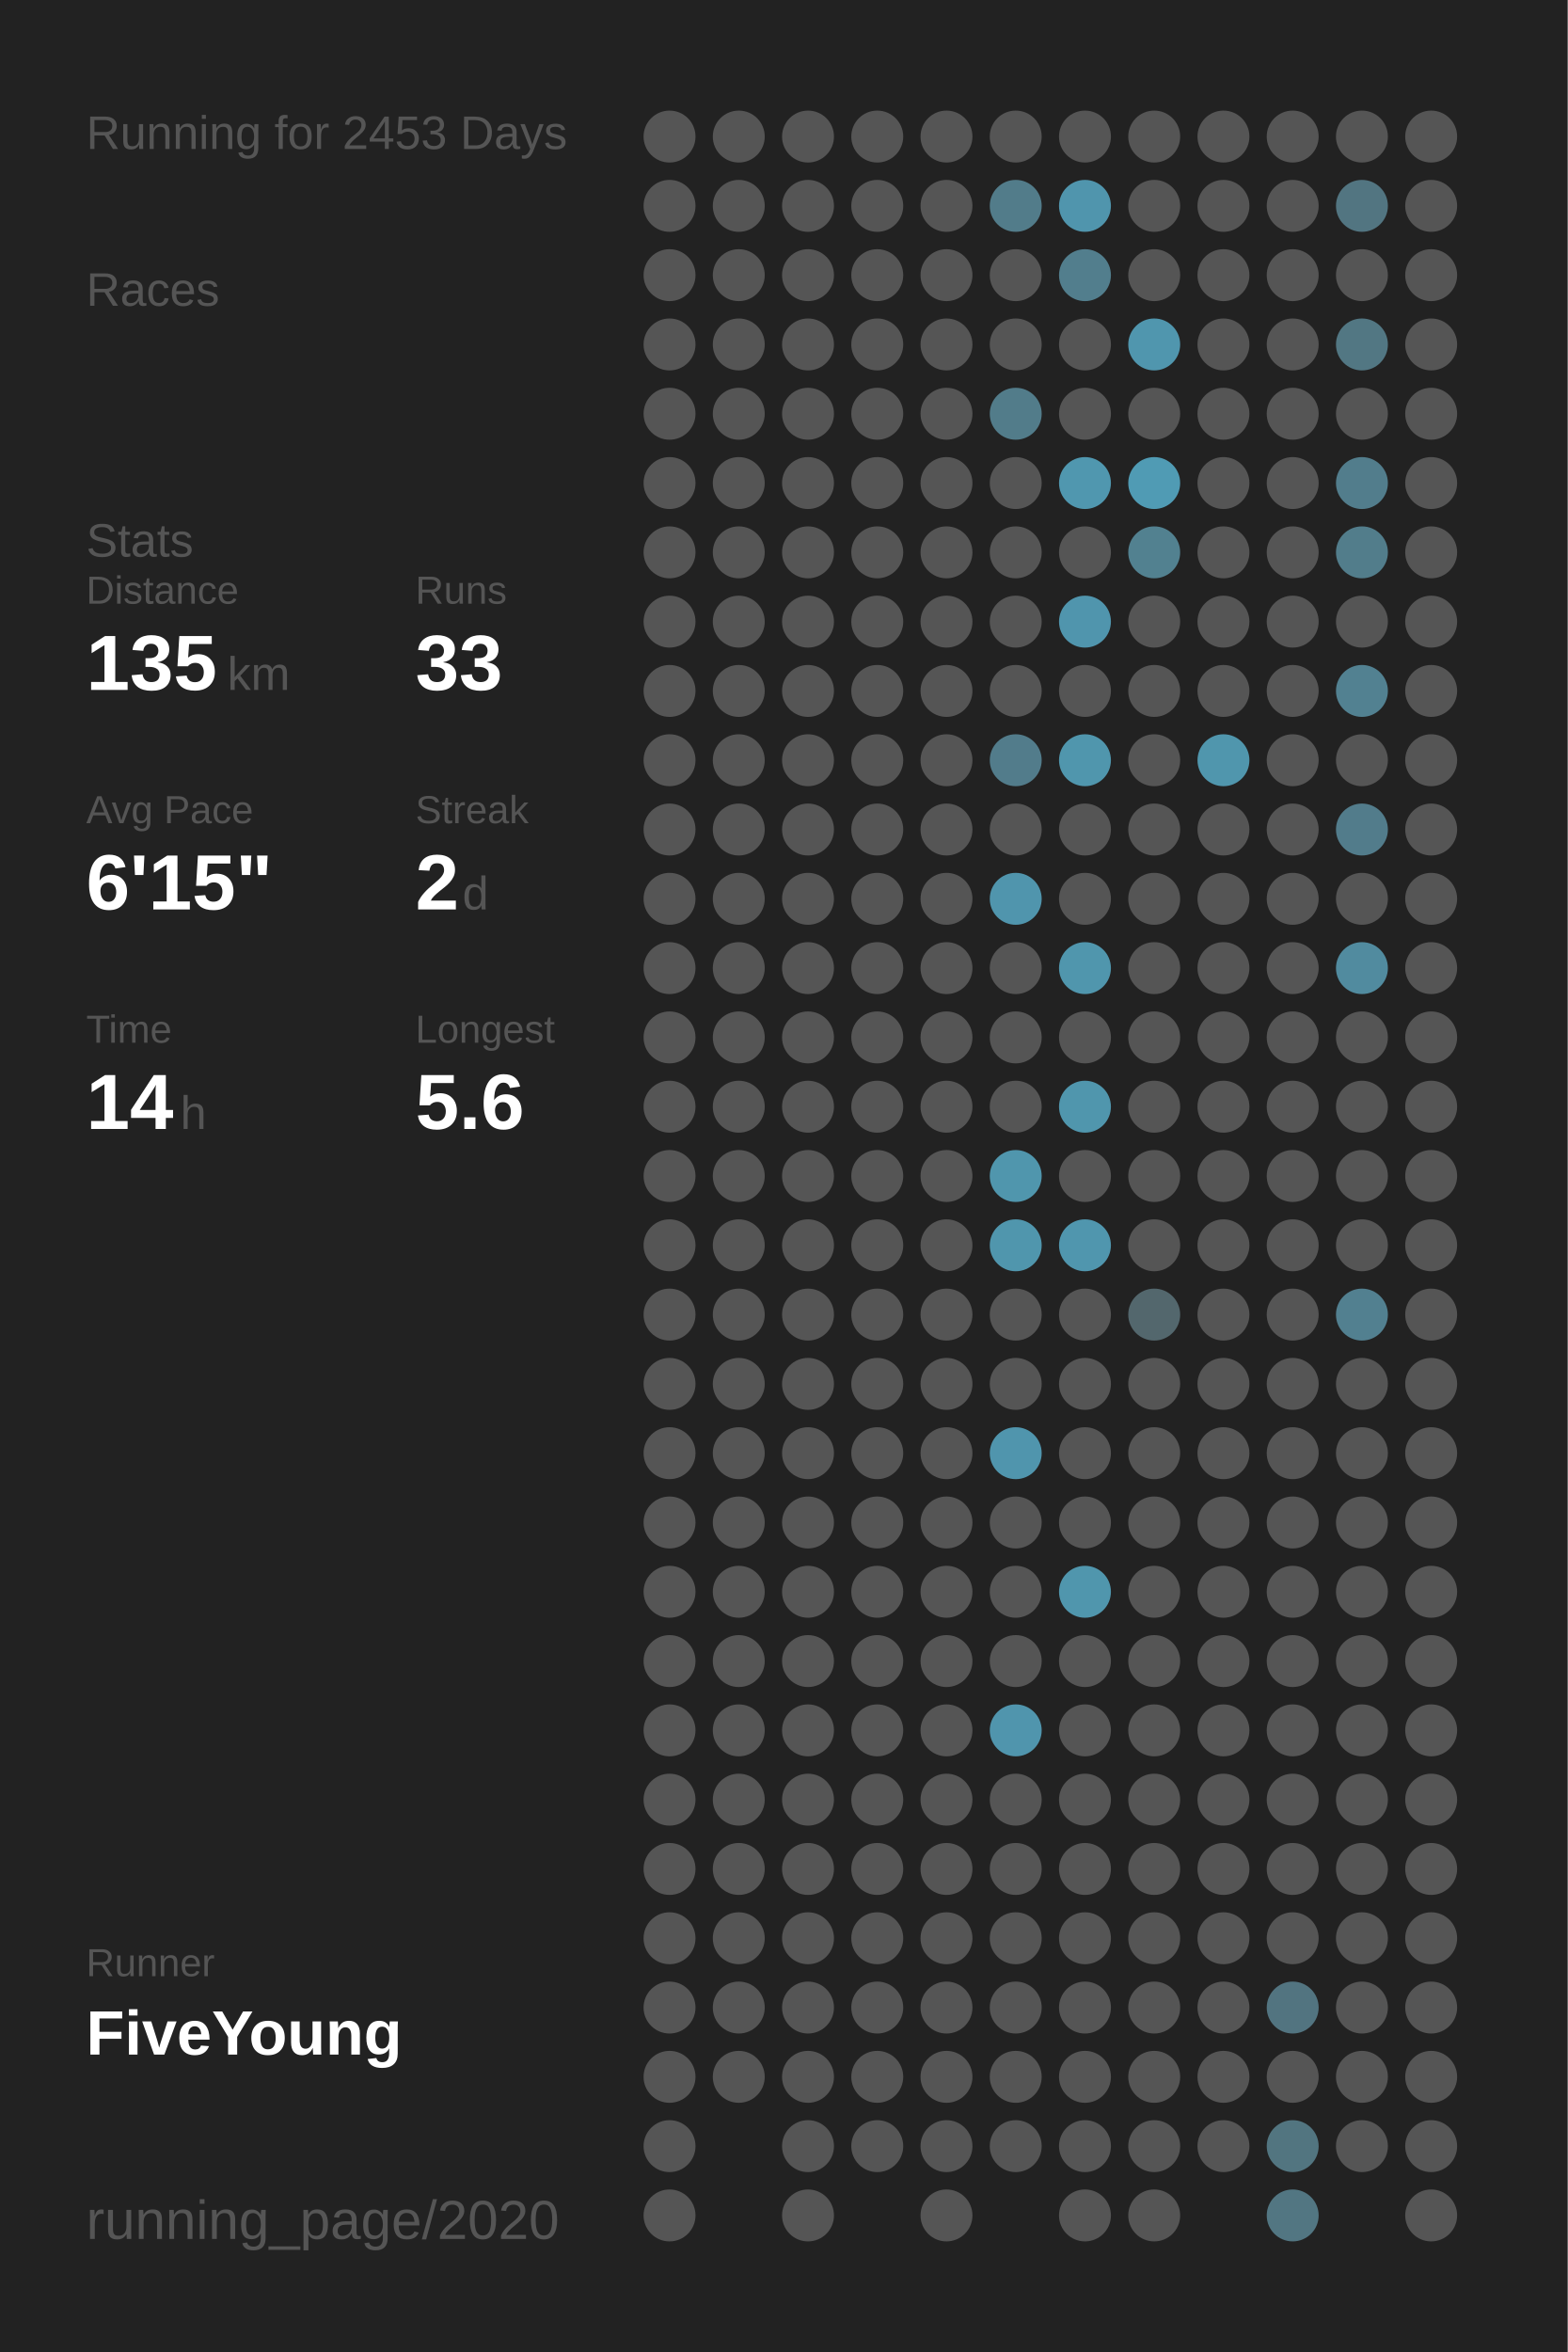
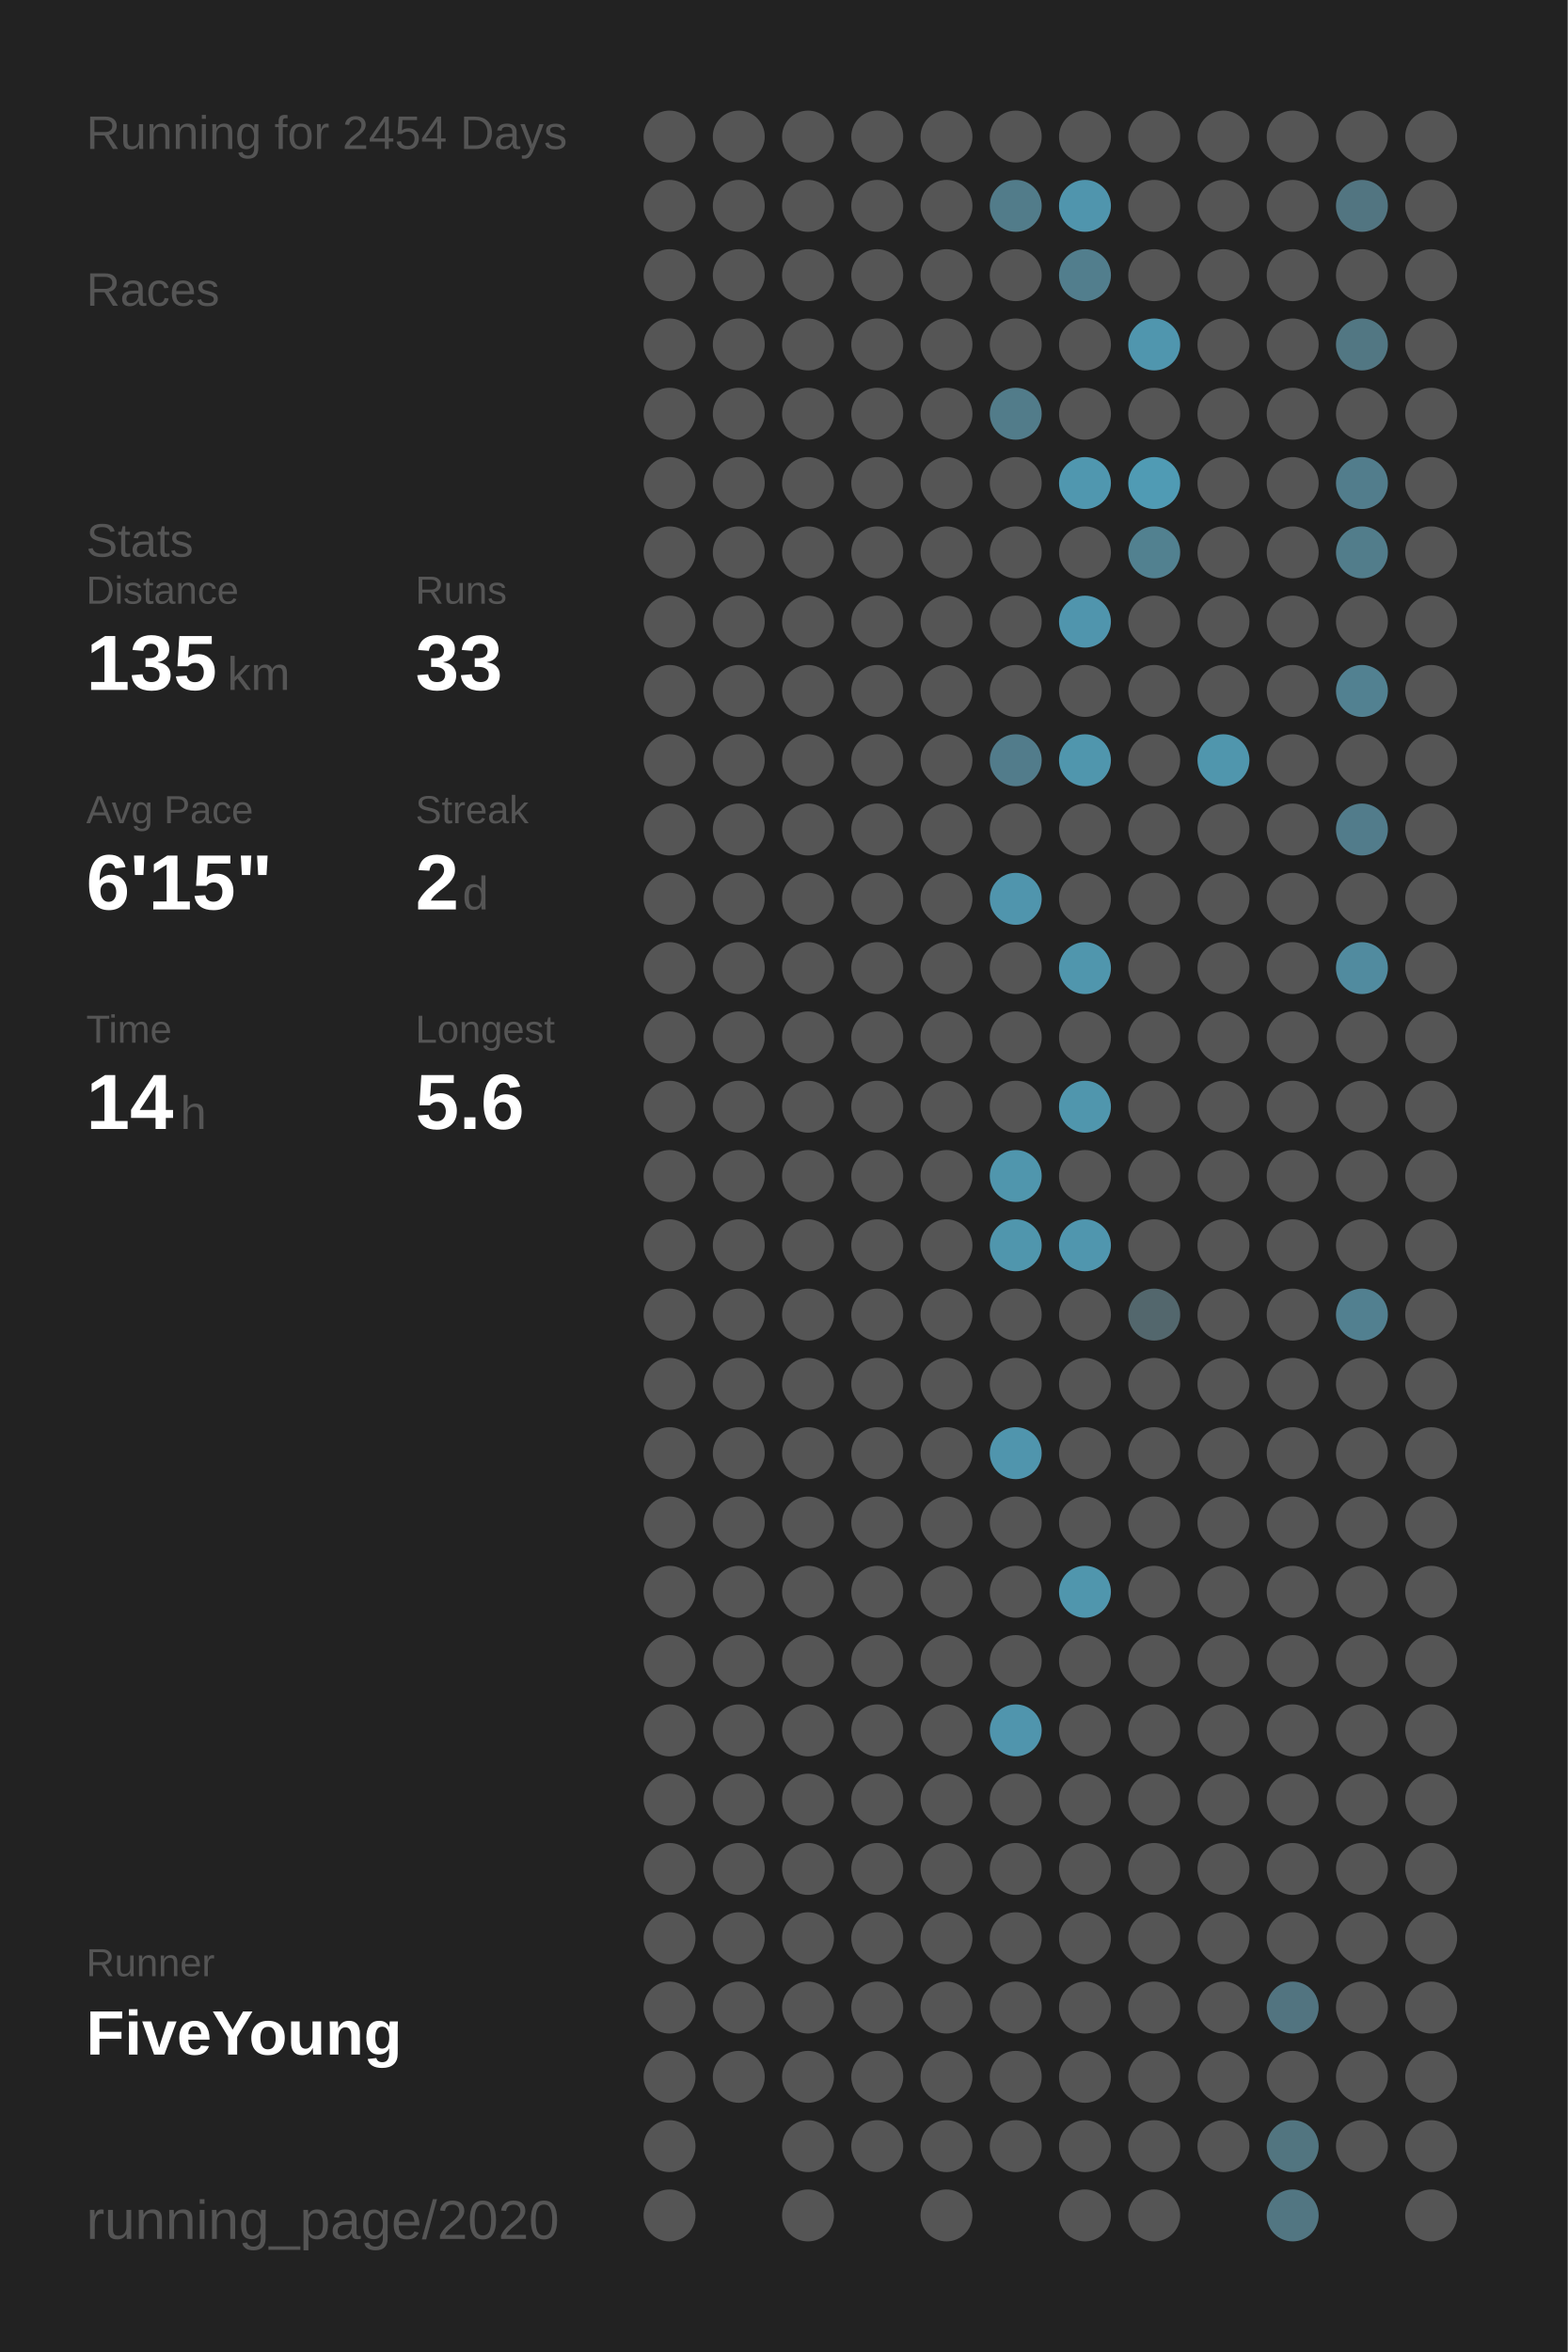
<svg xmlns="http://www.w3.org/2000/svg" baseProfile="full" height="300mm" version="1.1" viewBox="0,0,200,300" width="200mm">
  <defs />
  <rect fill="#222222" height="300" width="200" x="0" y="0" />
-   <text fill="#555555" style="font-size:6px; font-family:Arial;" x="11" y="19">Running for 2453 Days</text>
+   <text fill="#555555" style="font-size:6px; font-family:Arial;" x="11" y="19">Running for 2454 Days</text>
  <text fill="#555555" style="font-size:6px; font-family:Arial;" x="11" y="39">Races</text>
  <text fill="#555555" style="font-size:6px; font-family:Arial;" x="11" y="71">Stats</text>
  <text fill="#555555" style="font-size:5px; font-family:Arial;" x="11" y="77">Distance</text>
  <text fill="#FFFFFF" style="font-size:10px; font-family:Arial; font-weight:bold;" x="11" y="88">135</text>
  <text fill="#555555" style="font-size:6px; font-family:Arial;" x="29" y="88">km</text>
  <text fill="#555555" style="font-size:5px; font-family:Arial;" x="53" y="77">Runs</text>
  <text fill="#FFFFFF" style="font-size:10px; font-family:Arial; font-weight:bold;" x="53" y="88">33</text>
  <text fill="#555555" style="font-size:5px; font-family:Arial;" x="11" y="105">Avg Pace</text>
  <text fill="#FFFFFF" style="font-size:10px; font-family:Arial; font-weight:bold;" x="11" y="116">6'15"</text>
  <text fill="#555555" style="font-size:5px; font-family:Arial;" x="53" y="105">Streak</text>
  <text fill="#FFFFFF" style="font-size:10px; font-family:Arial; font-weight:bold;" x="53" y="116">2</text>
  <text fill="#555555" style="font-size:6px; font-family:Arial;" x="59" y="116">d</text>
  <text fill="#555555" style="font-size:5px; font-family:Arial;" x="11" y="133">Time</text>
  <text fill="#FFFFFF" style="font-size:10px; font-family:Arial; font-weight:bold;" x="11" y="144">14</text>
  <text fill="#555555" style="font-size:6px; font-family:Arial;" x="23" y="144">h</text>
  <text fill="#555555" style="font-size:5px; font-family:Arial;" x="53" y="133">Longest</text>
  <text fill="#FFFFFF" style="font-size:10px; font-family:Arial; font-weight:bold;" x="53" y="144">5.6</text>
  <text fill="#555555" style="font-size:5px; font-family:Arial;" x="11" y="252.065">Runner</text>
  <text fill="#FFFFFF" style="font-size:8px; font-family:Arial; font-weight:bold;" x="11" y="262.065">FiveYoung</text>
  <text fill="#555555" style="font-size:7px; font-family:Arial;" x="11" y="285.581">running_page/2020</text>
  <circle cx="85.417" cy="17.419" fill="#555555" r="3.312" />
  <circle cx="85.417" cy="26.258" fill="#555555" r="3.312" />
  <circle cx="85.417" cy="35.097" fill="#555555" r="3.312" />
  <circle cx="85.417" cy="43.935" fill="#555555" r="3.312" />
  <circle cx="85.417" cy="52.774" fill="#555555" r="3.312" />
  <circle cx="85.417" cy="61.613" fill="#555555" r="3.312" />
  <circle cx="85.417" cy="70.452" fill="#555555" r="3.312" />
  <circle cx="85.417" cy="79.29" fill="#555555" r="3.312" />
  <circle cx="85.417" cy="88.129" fill="#555555" r="3.312" />
  <circle cx="85.417" cy="96.968" fill="#555555" r="3.312" />
  <circle cx="85.417" cy="105.806" fill="#555555" r="3.312" />
  <circle cx="85.417" cy="114.645" fill="#555555" r="3.312" />
  <circle cx="85.417" cy="123.484" fill="#555555" r="3.312" />
  <circle cx="85.417" cy="132.323" fill="#555555" r="3.312" />
  <circle cx="85.417" cy="141.161" fill="#555555" r="3.312" />
  <circle cx="85.417" cy="150" fill="#555555" r="3.312" />
  <circle cx="85.417" cy="158.839" fill="#555555" r="3.312" />
  <circle cx="85.417" cy="167.677" fill="#555555" r="3.312" />
  <circle cx="85.417" cy="176.516" fill="#555555" r="3.312" />
  <circle cx="85.417" cy="185.355" fill="#555555" r="3.312" />
  <circle cx="85.417" cy="194.194" fill="#555555" r="3.312" />
  <circle cx="85.417" cy="203.032" fill="#555555" r="3.312" />
  <circle cx="85.417" cy="211.871" fill="#555555" r="3.312" />
  <circle cx="85.417" cy="220.71" fill="#555555" r="3.312" />
  <circle cx="85.417" cy="229.548" fill="#555555" r="3.312" />
  <circle cx="85.417" cy="238.387" fill="#555555" r="3.312" />
  <circle cx="85.417" cy="247.226" fill="#555555" r="3.312" />
  <circle cx="85.417" cy="256.065" fill="#555555" r="3.312" />
  <circle cx="85.417" cy="264.903" fill="#555555" r="3.312" />
  <circle cx="85.417" cy="273.742" fill="#555555" r="3.312" />
  <circle cx="85.417" cy="282.581" fill="#555555" r="3.312" />
  <circle cx="94.25" cy="17.419" fill="#555555" r="3.312" />
  <circle cx="94.25" cy="26.258" fill="#555555" r="3.312" />
  <circle cx="94.25" cy="35.097" fill="#555555" r="3.312" />
  <circle cx="94.25" cy="43.935" fill="#555555" r="3.312" />
  <circle cx="94.25" cy="52.774" fill="#555555" r="3.312" />
  <circle cx="94.25" cy="61.613" fill="#555555" r="3.312" />
  <circle cx="94.25" cy="70.452" fill="#555555" r="3.312" />
  <circle cx="94.25" cy="79.29" fill="#555555" r="3.312" />
  <circle cx="94.25" cy="88.129" fill="#555555" r="3.312" />
  <circle cx="94.25" cy="96.968" fill="#555555" r="3.312" />
  <circle cx="94.25" cy="105.806" fill="#555555" r="3.312" />
  <circle cx="94.25" cy="114.645" fill="#555555" r="3.312" />
  <circle cx="94.25" cy="123.484" fill="#555555" r="3.312" />
  <circle cx="94.25" cy="132.323" fill="#555555" r="3.312" />
  <circle cx="94.25" cy="141.161" fill="#555555" r="3.312" />
  <circle cx="94.25" cy="150" fill="#555555" r="3.312" />
  <circle cx="94.25" cy="158.839" fill="#555555" r="3.312" />
  <circle cx="94.25" cy="167.677" fill="#555555" r="3.312" />
  <circle cx="94.25" cy="176.516" fill="#555555" r="3.312" />
  <circle cx="94.25" cy="185.355" fill="#555555" r="3.312" />
  <circle cx="94.25" cy="194.194" fill="#555555" r="3.312" />
  <circle cx="94.25" cy="203.032" fill="#555555" r="3.312" />
  <circle cx="94.25" cy="211.871" fill="#555555" r="3.312" />
  <circle cx="94.25" cy="220.71" fill="#555555" r="3.312" />
  <circle cx="94.25" cy="229.548" fill="#555555" r="3.312" />
  <circle cx="94.25" cy="238.387" fill="#555555" r="3.312" />
  <circle cx="94.25" cy="247.226" fill="#555555" r="3.312" />
  <circle cx="94.25" cy="256.065" fill="#555555" r="3.312" />
  <circle cx="94.25" cy="264.903" fill="#555555" r="3.312" />
  <circle cx="103.083" cy="17.419" fill="#555555" r="3.312" />
  <circle cx="103.083" cy="26.258" fill="#555555" r="3.312" />
  <circle cx="103.083" cy="35.097" fill="#555555" r="3.312" />
  <circle cx="103.083" cy="43.935" fill="#555555" r="3.312" />
  <circle cx="103.083" cy="52.774" fill="#555555" r="3.312" />
  <circle cx="103.083" cy="61.613" fill="#555555" r="3.312" />
  <circle cx="103.083" cy="70.452" fill="#555555" r="3.312" />
  <circle cx="103.083" cy="79.29" fill="#555555" r="3.312" />
  <circle cx="103.083" cy="88.129" fill="#555555" r="3.312" />
  <circle cx="103.083" cy="96.968" fill="#555555" r="3.312" />
  <circle cx="103.083" cy="105.806" fill="#555555" r="3.312" />
  <circle cx="103.083" cy="114.645" fill="#555555" r="3.312" />
  <circle cx="103.083" cy="123.484" fill="#555555" r="3.312" />
  <circle cx="103.083" cy="132.323" fill="#555555" r="3.312" />
  <circle cx="103.083" cy="141.161" fill="#555555" r="3.312" />
  <circle cx="103.083" cy="150" fill="#555555" r="3.312" />
  <circle cx="103.083" cy="158.839" fill="#555555" r="3.312" />
  <circle cx="103.083" cy="167.677" fill="#555555" r="3.312" />
  <circle cx="103.083" cy="176.516" fill="#555555" r="3.312" />
  <circle cx="103.083" cy="185.355" fill="#555555" r="3.312" />
  <circle cx="103.083" cy="194.194" fill="#555555" r="3.312" />
  <circle cx="103.083" cy="203.032" fill="#555555" r="3.312" />
  <circle cx="103.083" cy="211.871" fill="#555555" r="3.312" />
  <circle cx="103.083" cy="220.71" fill="#555555" r="3.312" />
  <circle cx="103.083" cy="229.548" fill="#555555" r="3.312" />
  <circle cx="103.083" cy="238.387" fill="#555555" r="3.312" />
  <circle cx="103.083" cy="247.226" fill="#555555" r="3.312" />
  <circle cx="103.083" cy="256.065" fill="#555555" r="3.312" />
  <circle cx="103.083" cy="264.903" fill="#555555" r="3.312" />
  <circle cx="103.083" cy="273.742" fill="#555555" r="3.312" />
  <circle cx="103.083" cy="282.581" fill="#555555" r="3.312" />
  <circle cx="111.917" cy="17.419" fill="#555555" r="3.312" />
  <circle cx="111.917" cy="26.258" fill="#555555" r="3.312" />
  <circle cx="111.917" cy="35.097" fill="#555555" r="3.312" />
  <circle cx="111.917" cy="43.935" fill="#555555" r="3.312" />
  <circle cx="111.917" cy="52.774" fill="#555555" r="3.312" />
  <circle cx="111.917" cy="61.613" fill="#555555" r="3.312" />
  <circle cx="111.917" cy="70.452" fill="#555555" r="3.312" />
  <circle cx="111.917" cy="79.29" fill="#555555" r="3.312" />
  <circle cx="111.917" cy="88.129" fill="#555555" r="3.312" />
  <circle cx="111.917" cy="96.968" fill="#555555" r="3.312" />
  <circle cx="111.917" cy="105.806" fill="#555555" r="3.312" />
  <circle cx="111.917" cy="114.645" fill="#555555" r="3.312" />
  <circle cx="111.917" cy="123.484" fill="#555555" r="3.312" />
  <circle cx="111.917" cy="132.323" fill="#555555" r="3.312" />
  <circle cx="111.917" cy="141.161" fill="#555555" r="3.312" />
  <circle cx="111.917" cy="150" fill="#555555" r="3.312" />
  <circle cx="111.917" cy="158.839" fill="#555555" r="3.312" />
  <circle cx="111.917" cy="167.677" fill="#555555" r="3.312" />
  <circle cx="111.917" cy="176.516" fill="#555555" r="3.312" />
  <circle cx="111.917" cy="185.355" fill="#555555" r="3.312" />
  <circle cx="111.917" cy="194.194" fill="#555555" r="3.312" />
  <circle cx="111.917" cy="203.032" fill="#555555" r="3.312" />
  <circle cx="111.917" cy="211.871" fill="#555555" r="3.312" />
  <circle cx="111.917" cy="220.71" fill="#555555" r="3.312" />
  <circle cx="111.917" cy="229.548" fill="#555555" r="3.312" />
  <circle cx="111.917" cy="238.387" fill="#555555" r="3.312" />
  <circle cx="111.917" cy="247.226" fill="#555555" r="3.312" />
  <circle cx="111.917" cy="256.065" fill="#555555" r="3.312" />
  <circle cx="111.917" cy="264.903" fill="#555555" r="3.312" />
  <circle cx="111.917" cy="273.742" fill="#555555" r="3.312" />
  <circle cx="120.75" cy="17.419" fill="#555555" r="3.312" />
  <circle cx="120.75" cy="26.258" fill="#555555" r="3.312" />
  <circle cx="120.75" cy="35.097" fill="#555555" r="3.312" />
  <circle cx="120.75" cy="43.935" fill="#555555" r="3.312" />
  <circle cx="120.75" cy="52.774" fill="#555555" r="3.312" />
  <circle cx="120.75" cy="61.613" fill="#555555" r="3.312" />
  <circle cx="120.75" cy="70.452" fill="#555555" r="3.312" />
  <circle cx="120.75" cy="79.29" fill="#555555" r="3.312" />
  <circle cx="120.75" cy="88.129" fill="#555555" r="3.312" />
  <circle cx="120.75" cy="96.968" fill="#555555" r="3.312" />
  <circle cx="120.75" cy="105.806" fill="#555555" r="3.312" />
  <circle cx="120.75" cy="114.645" fill="#555555" r="3.312" />
  <circle cx="120.75" cy="123.484" fill="#555555" r="3.312" />
  <circle cx="120.75" cy="132.323" fill="#555555" r="3.312" />
  <circle cx="120.75" cy="141.161" fill="#555555" r="3.312" />
  <circle cx="120.75" cy="150" fill="#555555" r="3.312" />
  <circle cx="120.75" cy="158.839" fill="#555555" r="3.312" />
  <circle cx="120.75" cy="167.677" fill="#555555" r="3.312" />
  <circle cx="120.75" cy="176.516" fill="#555555" r="3.312" />
  <circle cx="120.75" cy="185.355" fill="#555555" r="3.312" />
  <circle cx="120.75" cy="194.194" fill="#555555" r="3.312" />
  <circle cx="120.75" cy="203.032" fill="#555555" r="3.312" />
  <circle cx="120.75" cy="211.871" fill="#555555" r="3.312" />
  <circle cx="120.75" cy="220.71" fill="#555555" r="3.312" />
  <circle cx="120.75" cy="229.548" fill="#555555" r="3.312" />
  <circle cx="120.75" cy="238.387" fill="#555555" r="3.312" />
  <circle cx="120.75" cy="247.226" fill="#555555" r="3.312" />
  <circle cx="120.75" cy="256.065" fill="#555555" r="3.312" />
  <circle cx="120.75" cy="264.903" fill="#555555" r="3.312" />
  <circle cx="120.75" cy="273.742" fill="#555555" r="3.312" />
  <circle cx="120.75" cy="282.581" fill="#555555" r="3.312" />
  <circle cx="129.583" cy="17.419" fill="#555555" r="3.312" />
  <circle cx="129.583" cy="26.258" fill="#527c8a" r="3.312" />
  <circle cx="129.583" cy="35.097" fill="#555555" r="3.312" />
  <circle cx="129.583" cy="43.935" fill="#555555" r="3.312" />
  <circle cx="129.583" cy="52.774" fill="#527c8a" r="3.312" />
  <circle cx="129.583" cy="61.613" fill="#555555" r="3.312" />
  <circle cx="129.583" cy="70.452" fill="#555555" r="3.312" />
  <circle cx="129.583" cy="79.29" fill="#555555" r="3.312" />
  <circle cx="129.583" cy="88.129" fill="#555555" r="3.312" />
  <circle cx="129.583" cy="96.968" fill="#527c8b" r="3.312" />
  <circle cx="129.583" cy="105.806" fill="#555555" r="3.312" />
  <circle cx="129.583" cy="114.645" fill="#5095ad" r="3.312" />
  <circle cx="129.583" cy="123.484" fill="#555555" r="3.312" />
  <circle cx="129.583" cy="132.323" fill="#555555" r="3.312" />
  <circle cx="129.583" cy="141.161" fill="#555555" r="3.312" />
  <circle cx="129.583" cy="150" fill="#5096ad" r="3.312" />
  <circle cx="129.583" cy="158.839" fill="#5096ad" r="3.312" />
  <circle cx="129.583" cy="167.677" fill="#555555" r="3.312" />
  <circle cx="129.583" cy="176.516" fill="#555555" r="3.312" />
  <circle cx="129.583" cy="185.355" fill="#5095ad" r="3.312" />
  <circle cx="129.583" cy="194.194" fill="#555555" r="3.312" />
  <circle cx="129.583" cy="203.032" fill="#555555" r="3.312" />
  <circle cx="129.583" cy="211.871" fill="#555555" r="3.312" />
  <circle cx="129.583" cy="220.71" fill="#5095ad" r="3.312" />
  <circle cx="129.583" cy="229.548" fill="#555555" r="3.312" />
  <circle cx="129.583" cy="238.387" fill="#555555" r="3.312" />
  <circle cx="129.583" cy="247.226" fill="#555555" r="3.312" />
  <circle cx="129.583" cy="256.065" fill="#555555" r="3.312" />
  <circle cx="129.583" cy="264.903" fill="#555555" r="3.312" />
  <circle cx="129.583" cy="273.742" fill="#555555" r="3.312" />
  <circle cx="138.417" cy="17.419" fill="#555555" r="3.312" />
  <circle cx="138.417" cy="26.258" fill="#5095ad" r="3.312" />
  <circle cx="138.417" cy="35.097" fill="#527e8d" r="3.312" />
  <circle cx="138.417" cy="43.935" fill="#555555" r="3.312" />
  <circle cx="138.417" cy="52.774" fill="#555555" r="3.312" />
  <circle cx="138.417" cy="61.613" fill="#5097af" r="3.312" />
  <circle cx="138.417" cy="70.452" fill="#555555" r="3.312" />
  <circle cx="138.417" cy="79.29" fill="#5095ad" r="3.312" />
  <circle cx="138.417" cy="88.129" fill="#555555" r="3.312" />
  <circle cx="138.417" cy="96.968" fill="#5096ad" r="3.312" />
  <circle cx="138.417" cy="105.806" fill="#555555" r="3.312" />
  <circle cx="138.417" cy="114.645" fill="#555555" r="3.312" />
  <circle cx="138.417" cy="123.484" fill="#5096ad" r="3.312" />
  <circle cx="138.417" cy="132.323" fill="#555555" r="3.312" />
  <circle cx="138.417" cy="141.161" fill="#5096ad" r="3.312" />
  <circle cx="138.417" cy="150" fill="#555555" r="3.312" />
  <circle cx="138.417" cy="158.839" fill="#5096ae" r="3.312" />
  <circle cx="138.417" cy="167.677" fill="#555555" r="3.312" />
  <circle cx="138.417" cy="176.516" fill="#555555" r="3.312" />
  <circle cx="138.417" cy="185.355" fill="#555555" r="3.312" />
  <circle cx="138.417" cy="194.194" fill="#555555" r="3.312" />
  <circle cx="138.417" cy="203.032" fill="#5096ad" r="3.312" />
  <circle cx="138.417" cy="211.871" fill="#555555" r="3.312" />
  <circle cx="138.417" cy="220.71" fill="#555555" r="3.312" />
  <circle cx="138.417" cy="229.548" fill="#555555" r="3.312" />
  <circle cx="138.417" cy="238.387" fill="#555555" r="3.312" />
  <circle cx="138.417" cy="247.226" fill="#555555" r="3.312" />
  <circle cx="138.417" cy="256.065" fill="#555555" r="3.312" />
  <circle cx="138.417" cy="264.903" fill="#555555" r="3.312" />
  <circle cx="138.417" cy="273.742" fill="#555555" r="3.312" />
  <circle cx="138.417" cy="282.581" fill="#555555" r="3.312" />
  <circle cx="147.25" cy="17.419" fill="#555555" r="3.312" />
  <circle cx="147.25" cy="26.258" fill="#555555" r="3.312" />
  <circle cx="147.25" cy="35.097" fill="#555555" r="3.312" />
  <circle cx="147.25" cy="43.935" fill="#5096ae" r="3.312" />
  <circle cx="147.25" cy="52.774" fill="#555555" r="3.312" />
  <circle cx="147.25" cy="61.613" fill="#509bb4" r="3.312" />
  <circle cx="147.25" cy="70.452" fill="#528190" r="3.312" />
  <circle cx="147.25" cy="79.29" fill="#555555" r="3.312" />
  <circle cx="147.25" cy="88.129" fill="#555555" r="3.312" />
  <circle cx="147.25" cy="96.968" fill="#555555" r="3.312" />
  <circle cx="147.25" cy="105.806" fill="#555555" r="3.312" />
  <circle cx="147.25" cy="114.645" fill="#555555" r="3.312" />
  <circle cx="147.25" cy="123.484" fill="#555555" r="3.312" />
  <circle cx="147.25" cy="132.323" fill="#555555" r="3.312" />
  <circle cx="147.25" cy="141.161" fill="#555555" r="3.312" />
  <circle cx="147.25" cy="150" fill="#555555" r="3.312" />
  <circle cx="147.25" cy="158.839" fill="#555555" r="3.312" />
  <circle cx="147.25" cy="167.677" fill="#53676d" r="3.312" />
  <circle cx="147.25" cy="176.516" fill="#555555" r="3.312" />
  <circle cx="147.25" cy="185.355" fill="#555555" r="3.312" />
  <circle cx="147.25" cy="194.194" fill="#555555" r="3.312" />
  <circle cx="147.25" cy="203.032" fill="#555555" r="3.312" />
  <circle cx="147.25" cy="211.871" fill="#555555" r="3.312" />
  <circle cx="147.25" cy="220.71" fill="#555555" r="3.312" />
  <circle cx="147.25" cy="229.548" fill="#555555" r="3.312" />
  <circle cx="147.25" cy="238.387" fill="#555555" r="3.312" />
  <circle cx="147.25" cy="247.226" fill="#555555" r="3.312" />
  <circle cx="147.25" cy="256.065" fill="#555555" r="3.312" />
  <circle cx="147.25" cy="264.903" fill="#555555" r="3.312" />
  <circle cx="147.25" cy="273.742" fill="#555555" r="3.312" />
  <circle cx="147.25" cy="282.581" fill="#555555" r="3.312" />
  <circle cx="156.083" cy="17.419" fill="#555555" r="3.312" />
  <circle cx="156.083" cy="26.258" fill="#555555" r="3.312" />
  <circle cx="156.083" cy="35.097" fill="#555555" r="3.312" />
  <circle cx="156.083" cy="43.935" fill="#555555" r="3.312" />
  <circle cx="156.083" cy="52.774" fill="#555555" r="3.312" />
  <circle cx="156.083" cy="61.613" fill="#555555" r="3.312" />
  <circle cx="156.083" cy="70.452" fill="#555555" r="3.312" />
  <circle cx="156.083" cy="79.29" fill="#555555" r="3.312" />
  <circle cx="156.083" cy="88.129" fill="#555555" r="3.312" />
  <circle cx="156.083" cy="96.968" fill="#5096ad" r="3.312" />
  <circle cx="156.083" cy="105.806" fill="#555555" r="3.312" />
  <circle cx="156.083" cy="114.645" fill="#555555" r="3.312" />
  <circle cx="156.083" cy="123.484" fill="#555555" r="3.312" />
  <circle cx="156.083" cy="132.323" fill="#555555" r="3.312" />
  <circle cx="156.083" cy="141.161" fill="#555555" r="3.312" />
  <circle cx="156.083" cy="150" fill="#555555" r="3.312" />
  <circle cx="156.083" cy="158.839" fill="#555555" r="3.312" />
  <circle cx="156.083" cy="167.677" fill="#555555" r="3.312" />
  <circle cx="156.083" cy="176.516" fill="#555555" r="3.312" />
  <circle cx="156.083" cy="185.355" fill="#555555" r="3.312" />
  <circle cx="156.083" cy="194.194" fill="#555555" r="3.312" />
  <circle cx="156.083" cy="203.032" fill="#555555" r="3.312" />
  <circle cx="156.083" cy="211.871" fill="#555555" r="3.312" />
  <circle cx="156.083" cy="220.71" fill="#555555" r="3.312" />
  <circle cx="156.083" cy="229.548" fill="#555555" r="3.312" />
  <circle cx="156.083" cy="238.387" fill="#555555" r="3.312" />
  <circle cx="156.083" cy="247.226" fill="#555555" r="3.312" />
  <circle cx="156.083" cy="256.065" fill="#555555" r="3.312" />
  <circle cx="156.083" cy="264.903" fill="#555555" r="3.312" />
  <circle cx="156.083" cy="273.742" fill="#555555" r="3.312" />
  <circle cx="164.917" cy="17.419" fill="#555555" r="3.312" />
  <circle cx="164.917" cy="26.258" fill="#555555" r="3.312" />
  <circle cx="164.917" cy="35.097" fill="#555555" r="3.312" />
  <circle cx="164.917" cy="43.935" fill="#555555" r="3.312" />
  <circle cx="164.917" cy="52.774" fill="#555555" r="3.312" />
  <circle cx="164.917" cy="61.613" fill="#555555" r="3.312" />
  <circle cx="164.917" cy="70.452" fill="#555555" r="3.312" />
  <circle cx="164.917" cy="79.29" fill="#555555" r="3.312" />
  <circle cx="164.917" cy="88.129" fill="#555555" r="3.312" />
  <circle cx="164.917" cy="96.968" fill="#555555" r="3.312" />
  <circle cx="164.917" cy="105.806" fill="#555555" r="3.312" />
  <circle cx="164.917" cy="114.645" fill="#555555" r="3.312" />
  <circle cx="164.917" cy="123.484" fill="#555555" r="3.312" />
  <circle cx="164.917" cy="132.323" fill="#555555" r="3.312" />
  <circle cx="164.917" cy="141.161" fill="#555555" r="3.312" />
  <circle cx="164.917" cy="150" fill="#555555" r="3.312" />
  <circle cx="164.917" cy="158.839" fill="#555555" r="3.312" />
  <circle cx="164.917" cy="167.677" fill="#555555" r="3.312" />
  <circle cx="164.917" cy="176.516" fill="#555555" r="3.312" />
  <circle cx="164.917" cy="185.355" fill="#555555" r="3.312" />
  <circle cx="164.917" cy="194.194" fill="#555555" r="3.312" />
  <circle cx="164.917" cy="203.032" fill="#555555" r="3.312" />
  <circle cx="164.917" cy="211.871" fill="#555555" r="3.312" />
  <circle cx="164.917" cy="220.71" fill="#555555" r="3.312" />
  <circle cx="164.917" cy="229.548" fill="#555555" r="3.312" />
  <circle cx="164.917" cy="238.387" fill="#555555" r="3.312" />
  <circle cx="164.917" cy="247.226" fill="#555555" r="3.312" />
  <circle cx="164.917" cy="256.065" fill="#527480" r="3.312" />
  <circle cx="164.917" cy="264.903" fill="#555555" r="3.312" />
  <circle cx="164.917" cy="273.742" fill="#527580" r="3.312" />
  <circle cx="164.917" cy="282.581" fill="#527682" r="3.312" />
  <circle cx="173.75" cy="17.419" fill="#555555" r="3.312" />
  <circle cx="173.75" cy="26.258" fill="#527581" r="3.312" />
  <circle cx="173.75" cy="35.097" fill="#555555" r="3.312" />
  <circle cx="173.75" cy="43.935" fill="#527783" r="3.312" />
  <circle cx="173.75" cy="52.774" fill="#555555" r="3.312" />
  <circle cx="173.75" cy="61.613" fill="#527d8c" r="3.312" />
  <circle cx="173.75" cy="70.452" fill="#527d8b" r="3.312" />
  <circle cx="173.75" cy="79.29" fill="#555555" r="3.312" />
  <circle cx="173.75" cy="88.129" fill="#528191" r="3.312" />
  <circle cx="173.75" cy="96.968" fill="#555555" r="3.312" />
  <circle cx="173.75" cy="105.806" fill="#527c8b" r="3.312" />
  <circle cx="173.75" cy="114.645" fill="#555555" r="3.312" />
  <circle cx="173.75" cy="123.484" fill="#518b9f" r="3.312" />
  <circle cx="173.75" cy="132.323" fill="#555555" r="3.312" />
  <circle cx="173.75" cy="141.161" fill="#555555" r="3.312" />
  <circle cx="173.75" cy="150" fill="#555555" r="3.312" />
  <circle cx="173.75" cy="158.839" fill="#555555" r="3.312" />
  <circle cx="173.75" cy="167.677" fill="#528090" r="3.312" />
  <circle cx="173.75" cy="176.516" fill="#555555" r="3.312" />
  <circle cx="173.75" cy="185.355" fill="#555555" r="3.312" />
  <circle cx="173.75" cy="194.194" fill="#555555" r="3.312" />
  <circle cx="173.75" cy="203.032" fill="#555555" r="3.312" />
  <circle cx="173.75" cy="211.871" fill="#555555" r="3.312" />
  <circle cx="173.75" cy="220.71" fill="#555555" r="3.312" />
  <circle cx="173.75" cy="229.548" fill="#555555" r="3.312" />
  <circle cx="173.75" cy="238.387" fill="#555555" r="3.312" />
  <circle cx="173.75" cy="247.226" fill="#555555" r="3.312" />
  <circle cx="173.75" cy="256.065" fill="#555555" r="3.312" />
  <circle cx="173.75" cy="264.903" fill="#555555" r="3.312" />
  <circle cx="173.75" cy="273.742" fill="#555555" r="3.312" />
  <circle cx="182.583" cy="17.419" fill="#555555" r="3.312" />
  <circle cx="182.583" cy="26.258" fill="#555555" r="3.312" />
  <circle cx="182.583" cy="35.097" fill="#555555" r="3.312" />
  <circle cx="182.583" cy="43.935" fill="#555555" r="3.312" />
  <circle cx="182.583" cy="52.774" fill="#555555" r="3.312" />
  <circle cx="182.583" cy="61.613" fill="#555555" r="3.312" />
  <circle cx="182.583" cy="70.452" fill="#555555" r="3.312" />
  <circle cx="182.583" cy="79.29" fill="#555555" r="3.312" />
  <circle cx="182.583" cy="88.129" fill="#555555" r="3.312" />
  <circle cx="182.583" cy="96.968" fill="#555555" r="3.312" />
  <circle cx="182.583" cy="105.806" fill="#555555" r="3.312" />
  <circle cx="182.583" cy="114.645" fill="#555555" r="3.312" />
  <circle cx="182.583" cy="123.484" fill="#555555" r="3.312" />
  <circle cx="182.583" cy="132.323" fill="#555555" r="3.312" />
  <circle cx="182.583" cy="141.161" fill="#555555" r="3.312" />
  <circle cx="182.583" cy="150" fill="#555555" r="3.312" />
  <circle cx="182.583" cy="158.839" fill="#555555" r="3.312" />
  <circle cx="182.583" cy="167.677" fill="#555555" r="3.312" />
  <circle cx="182.583" cy="176.516" fill="#555555" r="3.312" />
  <circle cx="182.583" cy="185.355" fill="#555555" r="3.312" />
  <circle cx="182.583" cy="194.194" fill="#555555" r="3.312" />
  <circle cx="182.583" cy="203.032" fill="#555555" r="3.312" />
  <circle cx="182.583" cy="211.871" fill="#555555" r="3.312" />
  <circle cx="182.583" cy="220.71" fill="#555555" r="3.312" />
  <circle cx="182.583" cy="229.548" fill="#555555" r="3.312" />
  <circle cx="182.583" cy="238.387" fill="#555555" r="3.312" />
  <circle cx="182.583" cy="247.226" fill="#555555" r="3.312" />
  <circle cx="182.583" cy="256.065" fill="#555555" r="3.312" />
  <circle cx="182.583" cy="264.903" fill="#555555" r="3.312" />
  <circle cx="182.583" cy="273.742" fill="#555555" r="3.312" />
  <circle cx="182.583" cy="282.581" fill="#555555" r="3.312" />
</svg>
